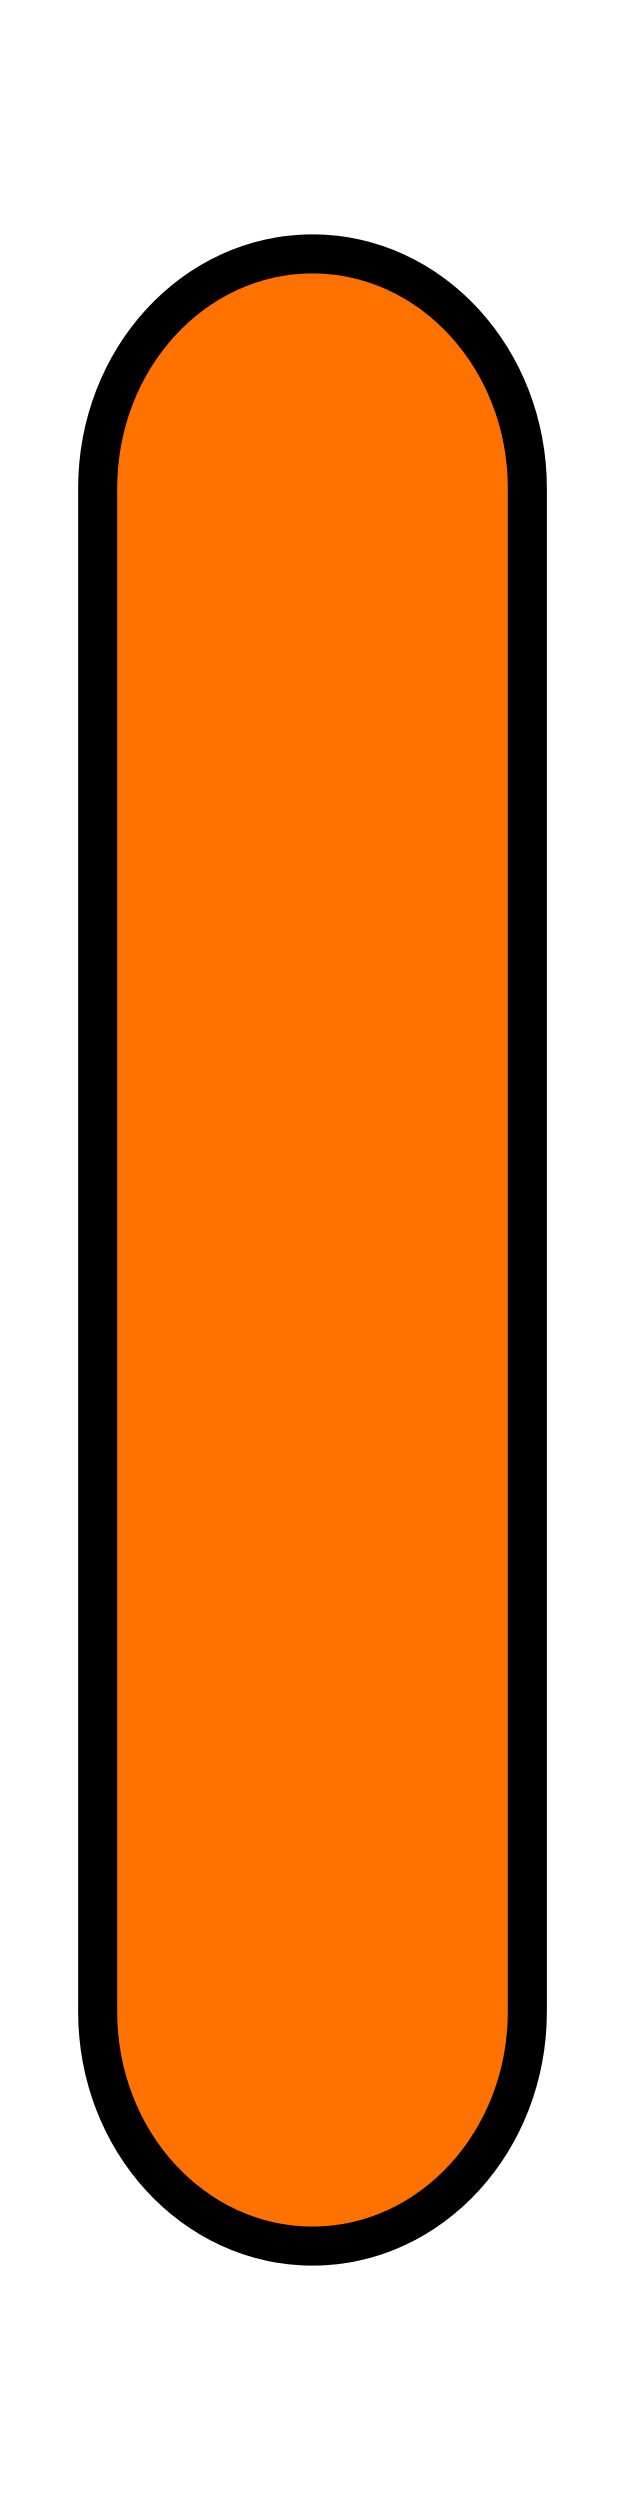
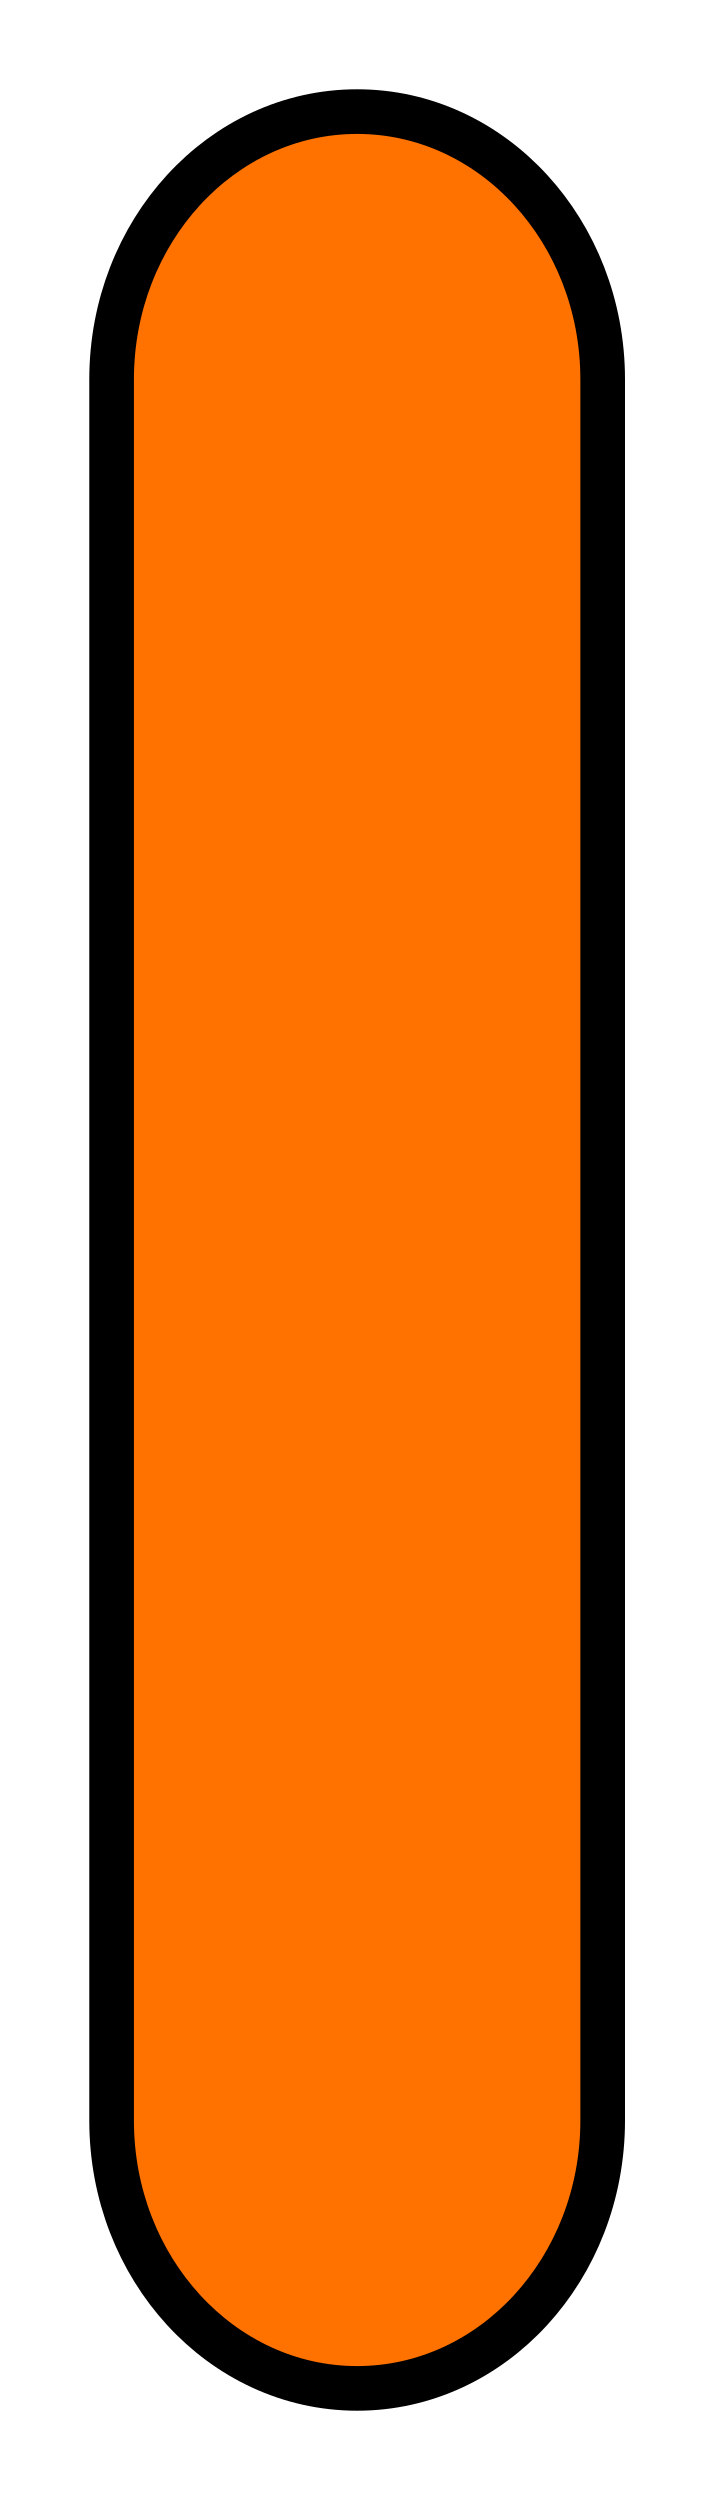
- <svg xmlns="http://www.w3.org/2000/svg" id="svg3093" width="8" height="32" version="1.1">
-   <rect id="rect3125" x="1.25" y="3.25" width="5.5" height="25.5" rx="3" ry="3" fill="#ff7200" stroke="#000" stroke-width=".5" />
+ <svg xmlns="http://www.w3.org/2000/svg" width="8" height="28" version="1.1">
+   <rect x="1.25" y="1.25" width="5.5" height="25.5" rx="3" ry="3" fill="#ff7200" stroke="#000" stroke-width=".5" />
</svg>
